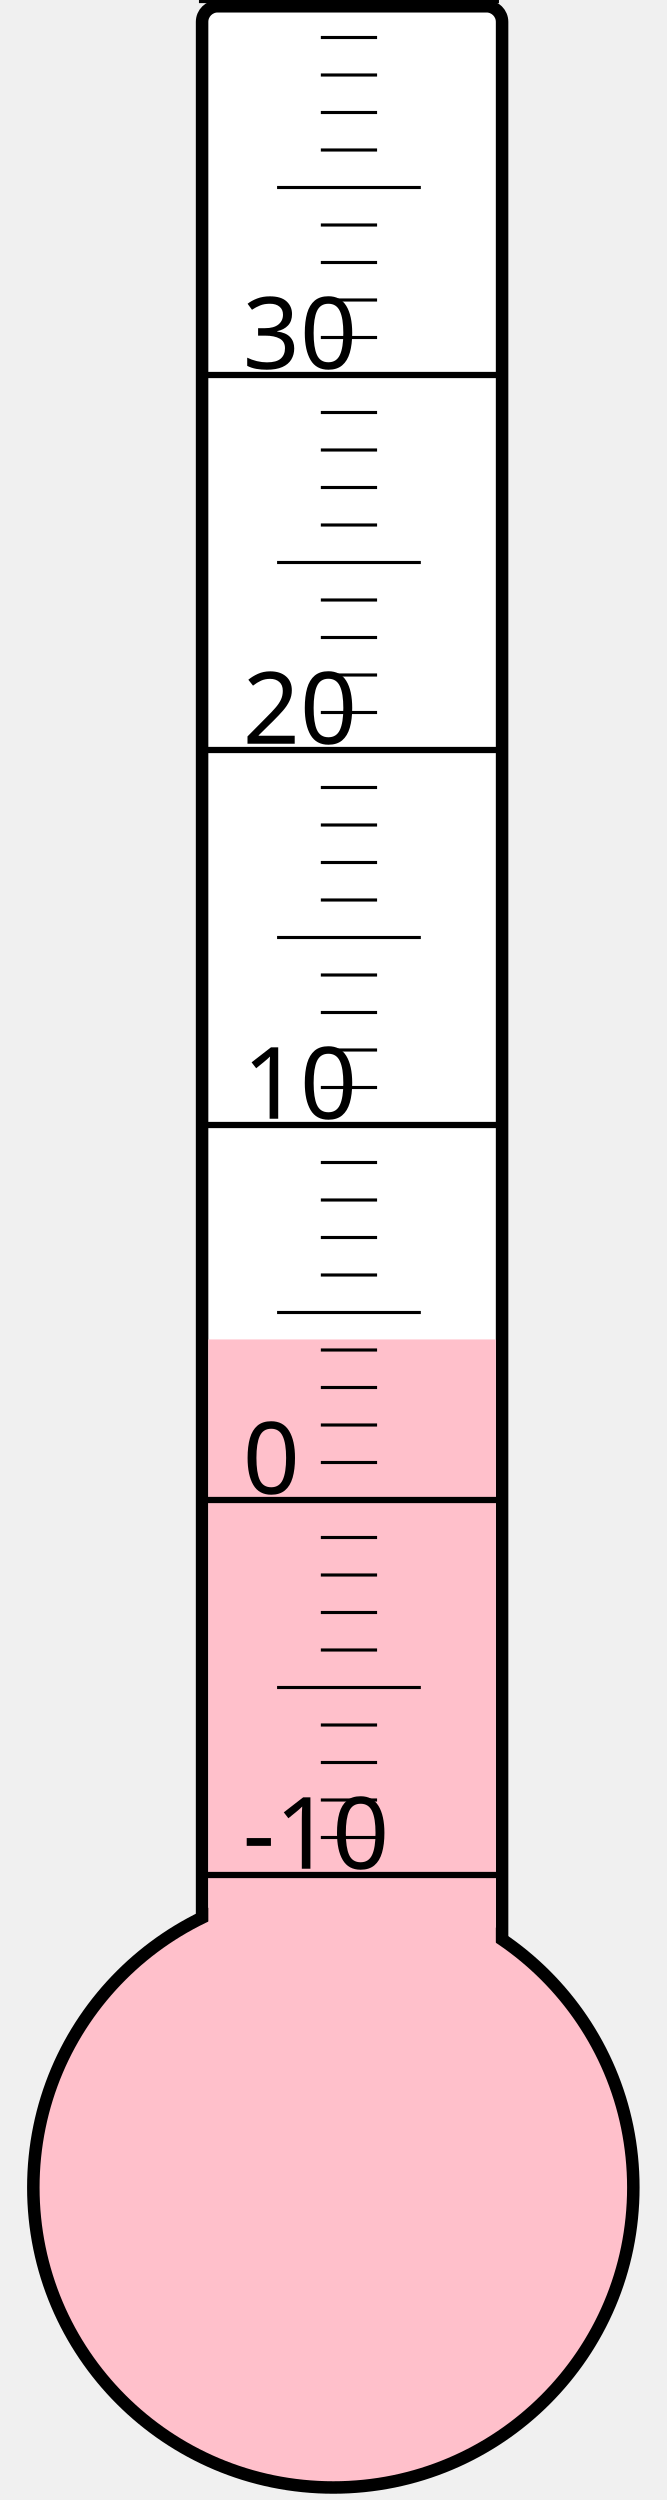
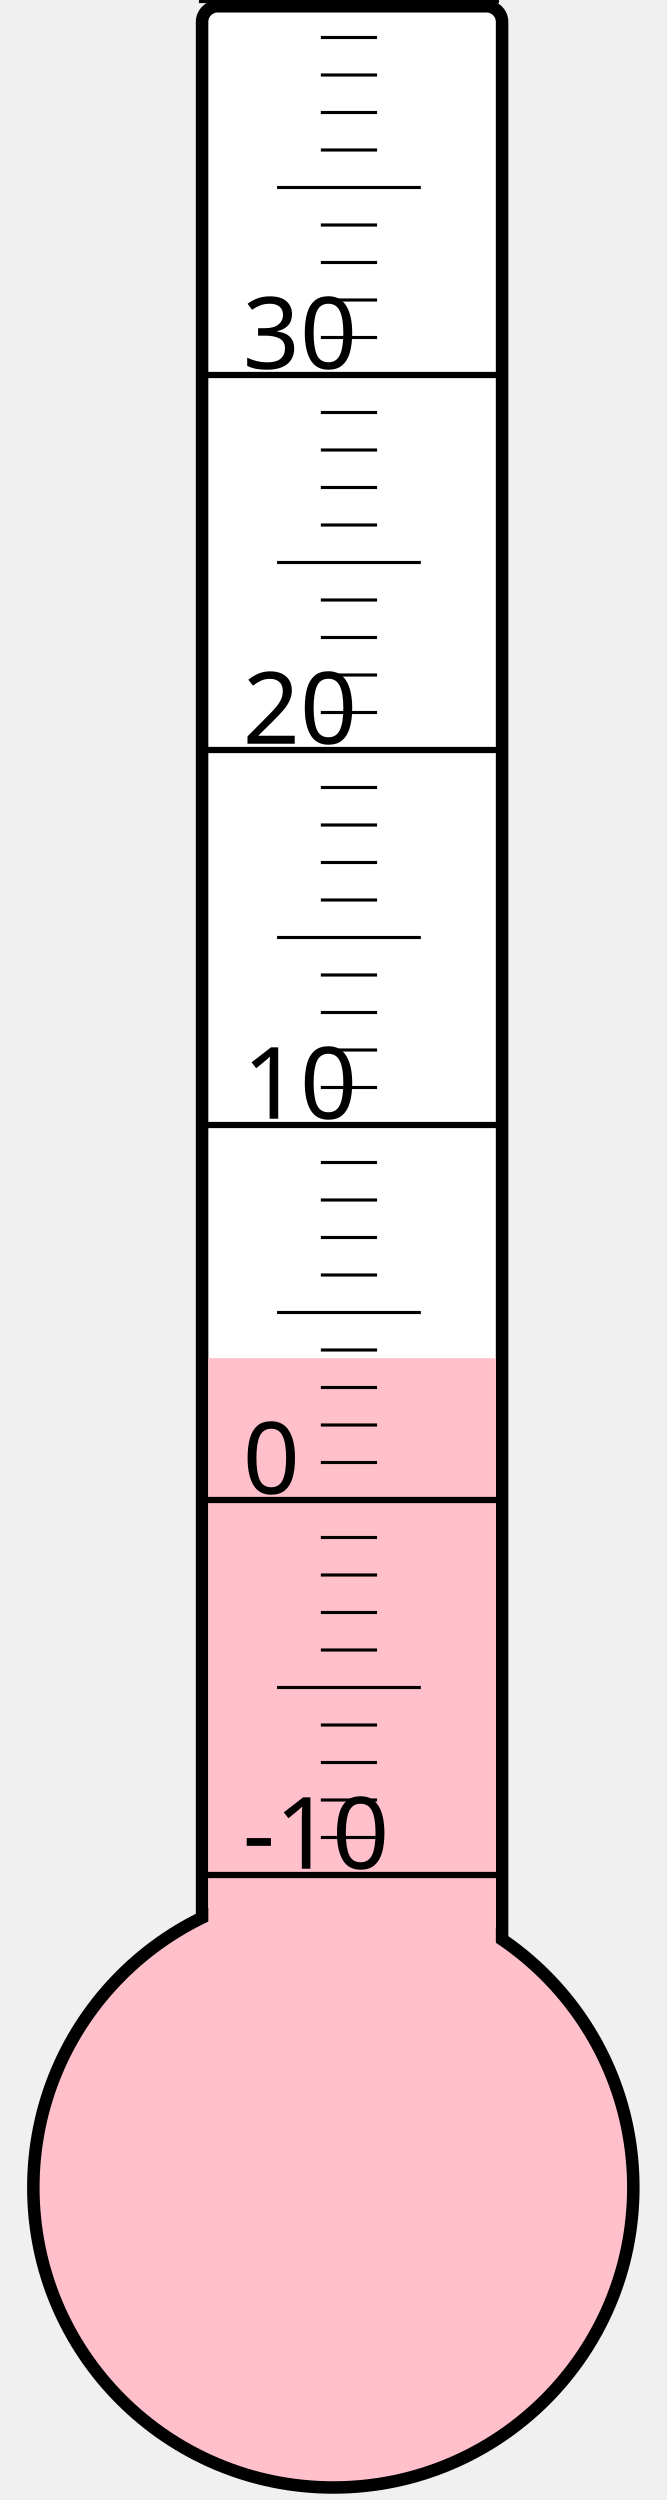
<svg xmlns="http://www.w3.org/2000/svg" width="40px" height="150px" viewBox="0 0 200 800">
  <rect width="200" height="800" x="0" y="0" style="fill: #ffffeb; fill-opacity: 0;" />
  <rect width="96" height="680" x="58" y="2" rx="5" ry="5" style="fill: white; fill-opacity: 1; stroke: black; stroke-width: 4;" />
  <circle cx="100" cy="700" r="96" style="fill: pink; stroke: black; stroke-width: 4;" />
-   <rect width="92" height="271.375" x="60" y="428.625" style="fill: pink; fill-opacity: 1; stroke-width: 0;" />
+   <rect width="92" height="265.375" x="60" y="434.625" style="fill: pink; fill-opacity: 1; stroke-width: 0;" />
  <text x="71" y="598" style="font-family: sans-serif; font-size: 24pt;">-10</text>
  <text x="71" y="478" style="font-family: sans-serif; font-size: 24pt;">0</text>
  <text x="71" y="358" style="font-family: sans-serif; font-size: 24pt;">10</text>
  <text x="71" y="238" style="font-family: sans-serif; font-size: 24pt;">20</text>
  <text x="71" y="118" style="font-family: sans-serif; font-size: 24pt;">30</text>
  <g style="stroke: black;">
    <line x1="57" y1="600" x2="153" y2="600" style="stroke-width: 2;" />
    <line x1="96" y1="588" x2="114" y2="588" style="stroke-width: 1;" />
    <line x1="96" y1="576" x2="114" y2="576" style="stroke-width: 1;" />
    <line x1="96" y1="564" x2="114" y2="564" style="stroke-width: 1;" />
    <line x1="96" y1="552" x2="114" y2="552" style="stroke-width: 1;" />
    <line x1="82" y1="540" x2="128" y2="540" style="stroke-width: 1;" />
    <line x1="96" y1="528" x2="114" y2="528" style="stroke-width: 1;" />
    <line x1="96" y1="516" x2="114" y2="516" style="stroke-width: 1;" />
    <line x1="96" y1="504" x2="114" y2="504" style="stroke-width: 1;" />
    <line x1="96" y1="492" x2="114" y2="492" style="stroke-width: 1;" />
    <line x1="57" y1="480" x2="153" y2="480" style="stroke-width: 2;" />
    <line x1="96" y1="468" x2="114" y2="468" style="stroke-width: 1;" />
    <line x1="96" y1="456" x2="114" y2="456" style="stroke-width: 1;" />
    <line x1="96" y1="444" x2="114" y2="444" style="stroke-width: 1;" />
    <line x1="96" y1="432" x2="114" y2="432" style="stroke-width: 1;" />
    <line x1="82" y1="420" x2="128" y2="420" style="stroke-width: 1;" />
    <line x1="96" y1="408" x2="114" y2="408" style="stroke-width: 1;" />
    <line x1="96" y1="396" x2="114" y2="396" style="stroke-width: 1;" />
    <line x1="96" y1="384" x2="114" y2="384" style="stroke-width: 1;" />
    <line x1="96" y1="372" x2="114" y2="372" style="stroke-width: 1;" />
    <line x1="57" y1="360" x2="153" y2="360" style="stroke-width: 2;" />
    <line x1="96" y1="348" x2="114" y2="348" style="stroke-width: 1;" />
    <line x1="96" y1="336" x2="114" y2="336" style="stroke-width: 1;" />
    <line x1="96" y1="324" x2="114" y2="324" style="stroke-width: 1;" />
    <line x1="96" y1="312" x2="114" y2="312" style="stroke-width: 1;" />
    <line x1="82" y1="300" x2="128" y2="300" style="stroke-width: 1;" />
    <line x1="96" y1="288" x2="114" y2="288" style="stroke-width: 1;" />
    <line x1="96" y1="276" x2="114" y2="276" style="stroke-width: 1;" />
    <line x1="96" y1="264" x2="114" y2="264" style="stroke-width: 1;" />
    <line x1="96" y1="252" x2="114" y2="252" style="stroke-width: 1;" />
    <line x1="57" y1="240" x2="153" y2="240" style="stroke-width: 2;" />
    <line x1="96" y1="228" x2="114" y2="228" style="stroke-width: 1;" />
    <line x1="96" y1="216" x2="114" y2="216" style="stroke-width: 1;" />
    <line x1="96" y1="204" x2="114" y2="204" style="stroke-width: 1;" />
    <line x1="96" y1="192" x2="114" y2="192" style="stroke-width: 1;" />
    <line x1="82" y1="180" x2="128" y2="180" style="stroke-width: 1;" />
    <line x1="96" y1="168" x2="114" y2="168" style="stroke-width: 1;" />
    <line x1="96" y1="156" x2="114" y2="156" style="stroke-width: 1;" />
    <line x1="96" y1="144" x2="114" y2="144" style="stroke-width: 1;" />
    <line x1="96" y1="132" x2="114" y2="132" style="stroke-width: 1;" />
    <line x1="57" y1="120" x2="153" y2="120" style="stroke-width: 2;" />
    <line x1="96" y1="108" x2="114" y2="108" style="stroke-width: 1;" />
    <line x1="96" y1="96" x2="114" y2="96" style="stroke-width: 1;" />
    <line x1="96" y1="84" x2="114" y2="84" style="stroke-width: 1;" />
    <line x1="96" y1="72" x2="114" y2="72" style="stroke-width: 1;" />
    <line x1="82" y1="60" x2="128" y2="60" style="stroke-width: 1;" />
    <line x1="96" y1="48" x2="114" y2="48" style="stroke-width: 1;" />
    <line x1="96" y1="36" x2="114" y2="36" style="stroke-width: 1;" />
    <line x1="96" y1="24" x2="114" y2="24" style="stroke-width: 1;" />
    <line x1="96" y1="12" x2="114" y2="12" style="stroke-width: 1;" />
    <line x1="57" y1="0" x2="153" y2="0" style="stroke-width: 2;" />
  </g>
</svg>
